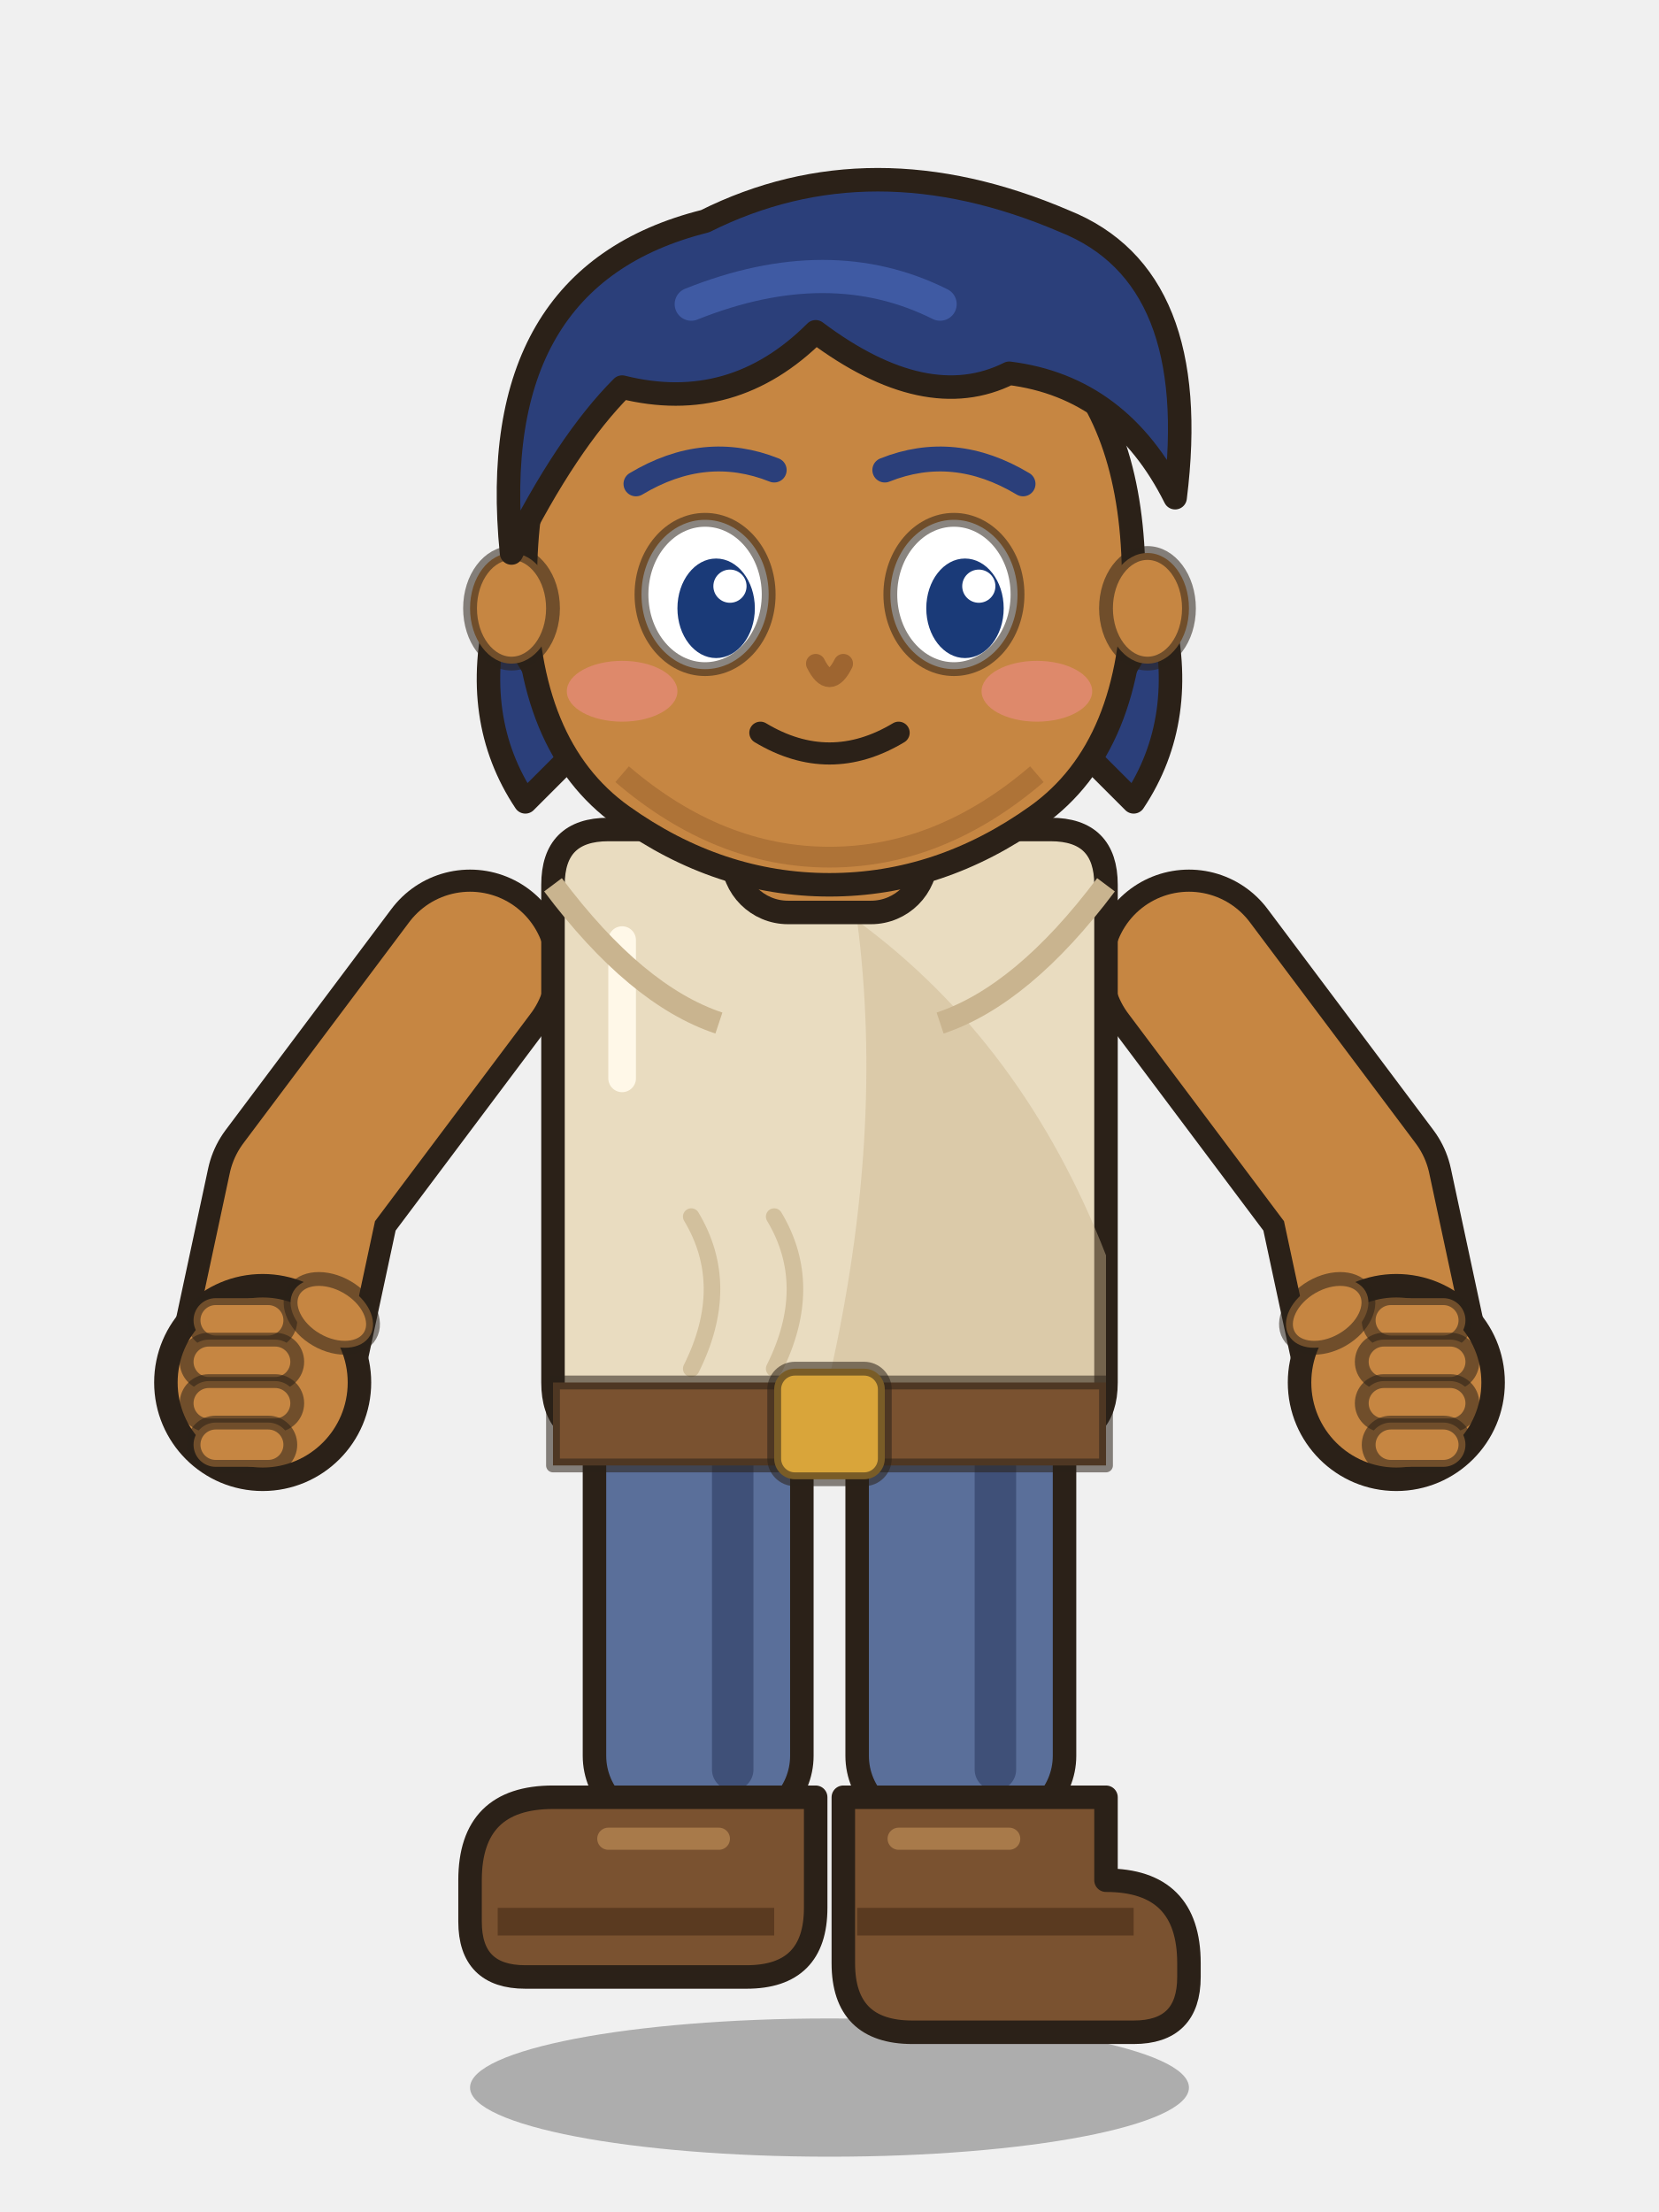
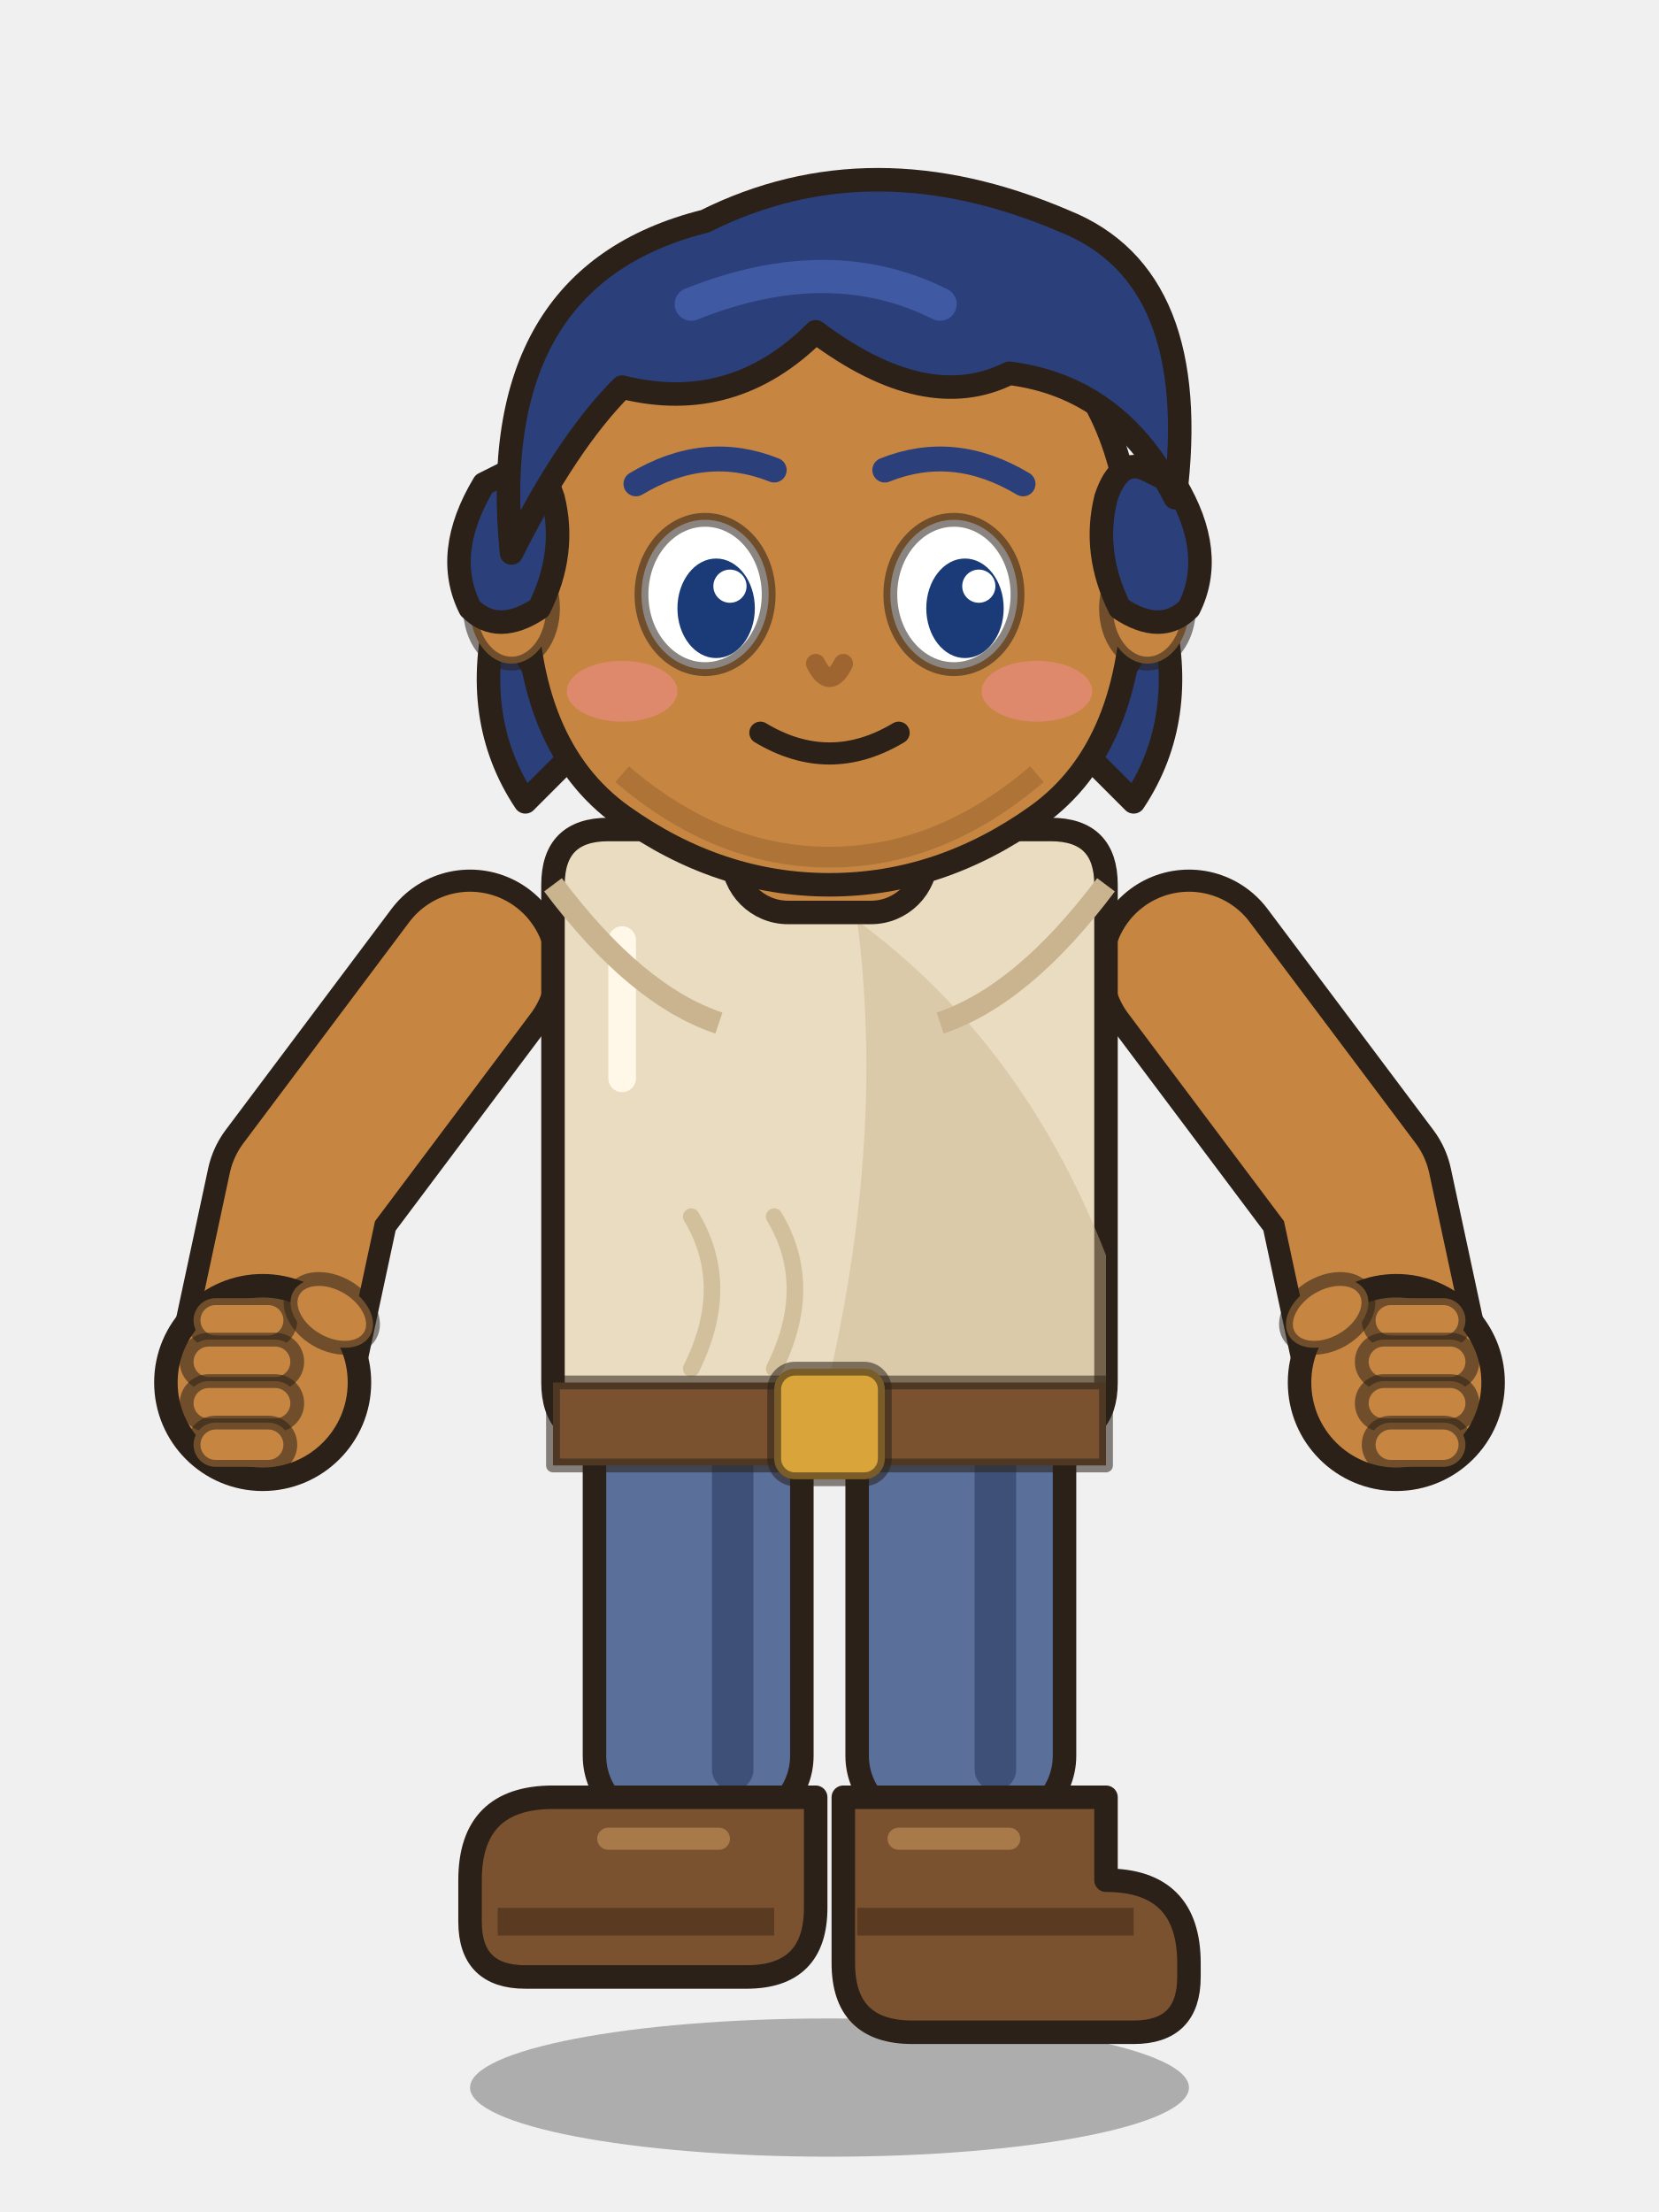
<svg xmlns="http://www.w3.org/2000/svg" viewBox="0 0 120 160">
  <ellipse cx="60" cy="151" rx="26" ry="5" fill="#000" opacity=".28" />
  <rect x="43" y="100" width="15" height="32" rx="5" fill="#5a6f9a" stroke="#2b2118" stroke-width="1.7" stroke-linejoin="round" stroke-linecap="round" />
  <rect x="62" y="100" width="15" height="32" rx="5" fill="#5a6f9a" stroke="#2b2118" stroke-width="1.7" stroke-linejoin="round" stroke-linecap="round" />
  <path d="M53,104 v24 M72,104 v24" stroke="#3f5078" stroke-width="3" stroke-linecap="round" />
  <path d="M40,130 h19 v8 q0,5 -5,5 h-16 q-4,0 -4,-4 v-3 q0,-6 6,-6z" fill="#7a5230" stroke="#2b2118" stroke-width="1.7" stroke-linejoin="round" stroke-linecap="round" />
  <path d="M61,130 h19 v6 q6,0 6,6 v1 q0,4 -4,4 h-16 q-5,0 -5,-5z" fill="#7a5230" stroke="#2b2118" stroke-width="1.7" stroke-linejoin="round" stroke-linecap="round" />
  <path d="M36,139 h20 M62,139 h20" stroke="#5a3a20" stroke-width="2" />
  <path d="M44,133 h8 M65,133 h8" stroke="#a87a4a" stroke-width="1.6" stroke-linecap="round" />
  <path d="M34,70 L22,86 L19,100" fill="none" stroke="#2b2118" stroke-width="14.2" stroke-linecap="round" stroke-linejoin="round" />
  <path d="M86,70 L98,86 L101,100" fill="none" stroke="#2b2118" stroke-width="14.2" stroke-linecap="round" stroke-linejoin="round" />
  <path d="M34,70 L22,86 L19,100" fill="none" stroke="#c68642" stroke-width="11" stroke-linecap="round" stroke-linejoin="round" />
  <path d="M86,70 L98,86 L101,100" fill="none" stroke="#c68642" stroke-width="11" stroke-linecap="round" stroke-linejoin="round" />
  <path d="M40,64 q0,-4 4,-4 h32 q4,0 4,4 v36 q0,4 -4,4 h-32 q-4,0 -4,-4z" fill="#e9dcc0" stroke="#2b2118" stroke-width="1.7" stroke-linejoin="round" stroke-linecap="round" />
  <path d="M62.0,66.6 q12.0,8.8 18.0,24.2 v13.2 q-14.0,0 -20.0,-4.4 q4.0,-17.6 2.0,-33.0z" fill="#c9b48f" opacity=".45" />
  <path d="M45,68 v10" stroke="#fff8e8" stroke-width="2" stroke-linecap="round" />
  <path d="M50,88 q3,5 0,11" fill="none" stroke="#c9b48f" stroke-width="1.2" stroke-linecap="round" opacity=".7" />
  <path d="M56,88 q3,5 0,11" fill="none" stroke="#c9b48f" stroke-width="1.2" stroke-linecap="round" opacity=".7" />
  <path d="M40,64 q6,8 12,10 M80,64 q-6,8 -12,10" fill="none" stroke="#c9b48f" stroke-width="1.6" />
  <path d="M40,100 h40 v6 h-40z" fill="#7a5230" stroke="#2b2118" stroke-width="1" stroke-opacity=".55" stroke-linejoin="round" stroke-linecap="round" />
  <rect x="56" y="99" width="8" height="8" rx="1.5" fill="#d9a53a" stroke="#2b2118" stroke-width="1" stroke-opacity=".55" stroke-linejoin="round" stroke-linecap="round" />
  <g class="hand-back">
    <circle cx="19" cy="100" r="7" fill="#c68642" stroke="#2b2118" stroke-width="1.7" stroke-linejoin="round" stroke-linecap="round" />
    <circle cx="101" cy="100" r="7" fill="#c68642" stroke="#2b2118" stroke-width="1.7" stroke-linejoin="round" stroke-linecap="round" />
  </g>
  <g class="hair-bottom">
    <path d="M36,44 q-2,8 2,14 l4,-4z M84,44 q2,8 -2,14 l-4,-4z" fill="#2b3f7a" stroke="#2b2118" stroke-width="1.7" stroke-linejoin="round" stroke-linecap="round" />
  </g>
  <rect x="53" y="52" width="14" height="14" rx="4" fill="#c68642" stroke="#2b2118" stroke-width="1.7" stroke-linejoin="round" stroke-linecap="round" />
  <path d="M38,42 q0,-22 22,-22 q22,0 22,22 q0,12 -7,17 q-7,5 -15,5 q-8,0 -15,-5 q-7,-5 -7,-17z" fill="#c68642" stroke="#2b2118" stroke-width="1.7" stroke-linejoin="round" stroke-linecap="round" />
  <ellipse cx="37" cy="44" rx="3" ry="4" fill="#c68642" stroke="#2b2118" stroke-width="1" stroke-opacity=".55" stroke-linejoin="round" stroke-linecap="round" />
  <ellipse cx="83" cy="44" rx="3" ry="4" fill="#c68642" stroke="#2b2118" stroke-width="1" stroke-opacity=".55" stroke-linejoin="round" stroke-linecap="round" />
  <path d="M45,56 q7,6 15,6 q8,0 15,-6" fill="none" stroke="#9e6530" stroke-width="1.5" opacity=".6" />
  <ellipse cx="51" cy="43" rx="4.6" ry="5.4" fill="#fff" stroke="#2b2118" stroke-width="1" stroke-opacity=".55" stroke-linejoin="round" stroke-linecap="round" />
  <ellipse cx="69" cy="43" rx="4.6" ry="5.4" fill="#fff" stroke="#2b2118" stroke-width="1" stroke-opacity=".55" stroke-linejoin="round" stroke-linecap="round" />
  <ellipse cx="51.8" cy="44" rx="2.8" ry="3.6" fill="#1a3a78" />
  <ellipse cx="69.8" cy="44" rx="2.8" ry="3.6" fill="#1a3a78" />
  <circle cx="52.8" cy="42.4" r="1.2" fill="#fff" />
  <circle cx="70.8" cy="42.4" r="1.2" fill="#fff" />
  <path d="M46,35 q5,-3 10,-1 M64,34 q5,-2 10,1" fill="none" stroke="#2b3f7a" stroke-width="1.8" stroke-linecap="round" />
  <ellipse cx="45" cy="50" rx="4" ry="2.2" fill="#f28c8c" opacity=".55" />
  <ellipse cx="75" cy="50" rx="4" ry="2.2" fill="#f28c8c" opacity=".55" />
  <path d="M59,48 q1,2 2,0" fill="none" stroke="#9e6530" stroke-width="1.4" stroke-linecap="round" />
  <path d="M55,53 q5,3 10,0" fill="none" stroke="#2b2118" stroke-width="1.6" stroke-linecap="round" />
+   <g class="hair-mid">
+     <path d="M35,35 q-3,5 -1,9 q2,2 5,0 q2,-4 1,-8 q-1,-3 -3,-2z M85,35 q3,5 1,9 q-2,2 -5,0 q-2,-4 -1,-8 q1,-3 3,-2z" fill="#2b3f7a" stroke="#2b2118" stroke-width="1.7" stroke-linejoin="round" stroke-linecap="round" />
+   </g>
  <g class="hair-top">
    <path d="M37,40 q-2,-20 14,-24 q12,-6 26,0 q10,4 8,20 q-4,-8 -12,-9 q-6,3 -14,-3 q-6,6 -14,4 q-4,4 -8,12z" fill="#2b3f7a" stroke="#2b2118" stroke-width="1.7" stroke-linejoin="round" stroke-linecap="round" />
    <path d="M50,22 q10,-4 18,0" fill="none" stroke="#3f5aa3" stroke-width="2.4" stroke-linecap="round" />
  </g>
  <g class="fingers-front">
    <rect x="14.0" y="93.9" width="7" height="3.2" rx="1.6" fill="#c68642" stroke="#2b2118" stroke-width="1" stroke-opacity=".55" stroke-linejoin="round" stroke-linecap="round" />
    <rect x="13.5" y="96.9" width="8" height="3.2" rx="1.6" fill="#c68642" stroke="#2b2118" stroke-width="1" stroke-opacity=".55" stroke-linejoin="round" stroke-linecap="round" />
    <rect x="13.5" y="99.9" width="8" height="3.2" rx="1.6" fill="#c68642" stroke="#2b2118" stroke-width="1" stroke-opacity=".55" stroke-linejoin="round" stroke-linecap="round" />
    <rect x="14.0" y="102.9" width="7" height="3.2" rx="1.6" fill="#c68642" stroke="#2b2118" stroke-width="1" stroke-opacity=".55" stroke-linejoin="round" stroke-linecap="round" />
    <ellipse cx="24" cy="95" rx="3.2" ry="2.2" fill="#c68642" stroke="#2b2118" stroke-width="1" stroke-opacity=".55" stroke-linejoin="round" stroke-linecap="round" transform="rotate(30 24 95)" />
    <rect x="99.0" y="93.9" width="7" height="3.2" rx="1.6" fill="#c68642" stroke="#2b2118" stroke-width="1" stroke-opacity=".55" stroke-linejoin="round" stroke-linecap="round" />
    <rect x="98.5" y="96.9" width="8" height="3.2" rx="1.6" fill="#c68642" stroke="#2b2118" stroke-width="1" stroke-opacity=".55" stroke-linejoin="round" stroke-linecap="round" />
    <rect x="98.5" y="99.9" width="8" height="3.2" rx="1.6" fill="#c68642" stroke="#2b2118" stroke-width="1" stroke-opacity=".55" stroke-linejoin="round" stroke-linecap="round" />
    <rect x="99.0" y="102.9" width="7" height="3.2" rx="1.6" fill="#c68642" stroke="#2b2118" stroke-width="1" stroke-opacity=".55" stroke-linejoin="round" stroke-linecap="round" />
    <ellipse cx="96" cy="95" rx="3.2" ry="2.2" fill="#c68642" stroke="#2b2118" stroke-width="1" stroke-opacity=".55" stroke-linejoin="round" stroke-linecap="round" transform="rotate(-30 96 95)" />
  </g>
</svg>
